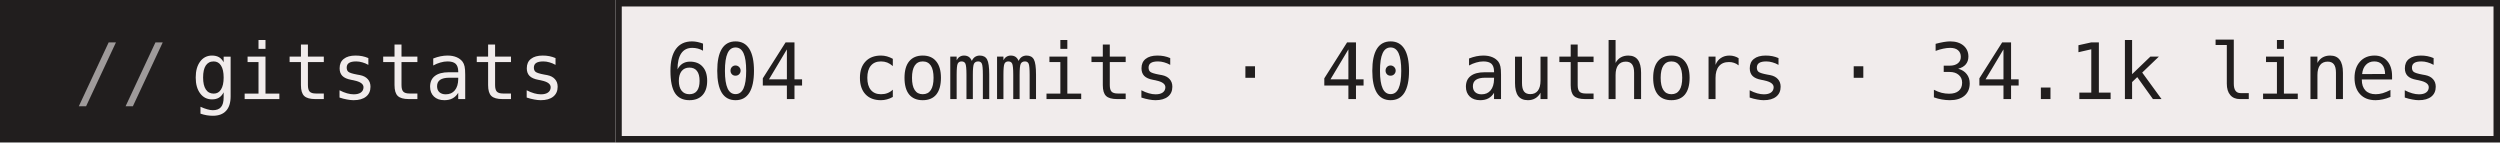
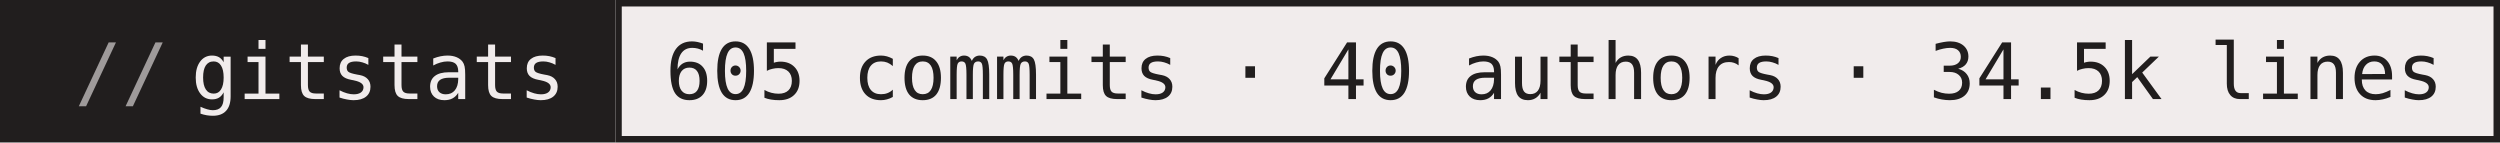
- <svg xmlns="http://www.w3.org/2000/svg" width="386" height="22" role="img" aria-label="gitstats: 604 commits · 40 authors · 34.1k lines">
+ <svg xmlns="http://www.w3.org/2000/svg" width="386" height="22" role="img" aria-label="gitstats: 605 commits · 40 authors · 34.5k lines">
  <g>
    <rect x="0" width="95" height="22" fill="#211e1e" />
    <rect x="95" width="291" height="22" fill="#f1ecec" />
    <rect x="95.5" y="0.5" width="290" height="21" fill="none" stroke="#211e1e" />
  </g>
  <g text-anchor="middle" font-family="IBM Plex Mono,JetBrains Mono,ui-monospace,SFMono-Regular,Menlo,Consolas,monospace" font-size="12" text-rendering="geometricPrecision">
    <text x="58.4" y="15.3" fill="#f1ecec" textLength="57.6">gitstats</text>
-     <text x="240.0" y="15.3" fill="#211e1e" textLength="273.6">604 commits · 40 authors · 34.1k lines</text>
+     <text x="240.0" y="15.3" fill="#211e1e" textLength="273.6">605 commits · 40 authors · 34.5k lines</text>
    <text x="18.8" y="15.3" fill="#9e9a9a">//</text>
  </g>
</svg>
